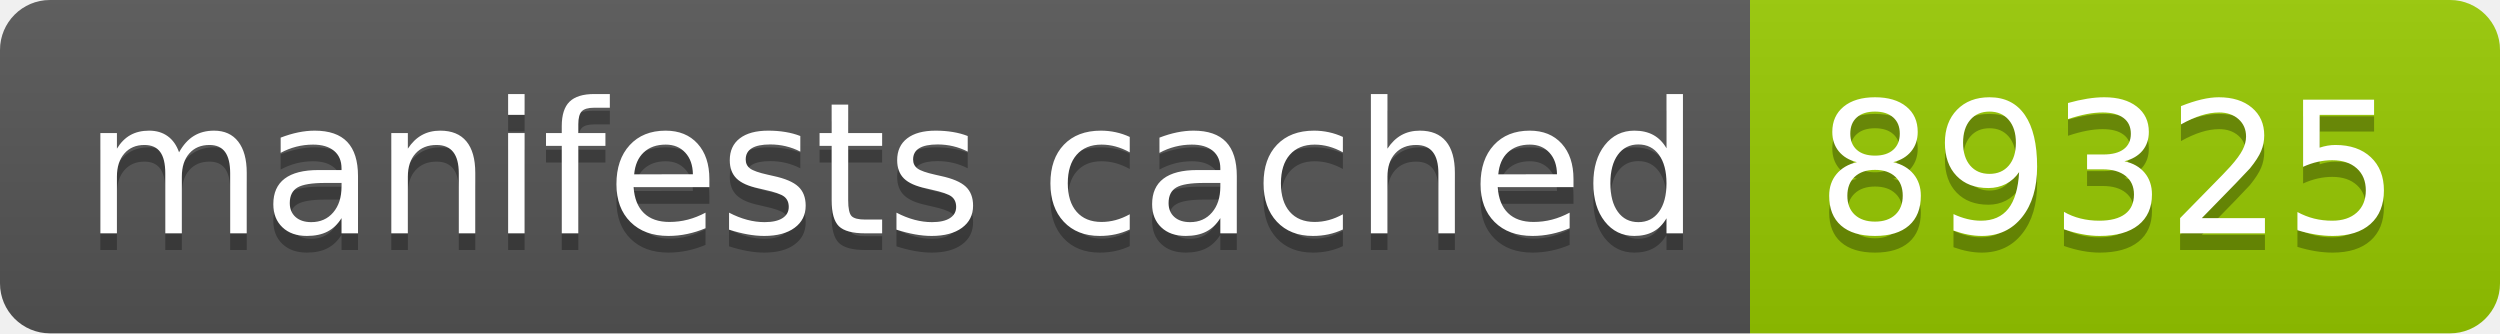
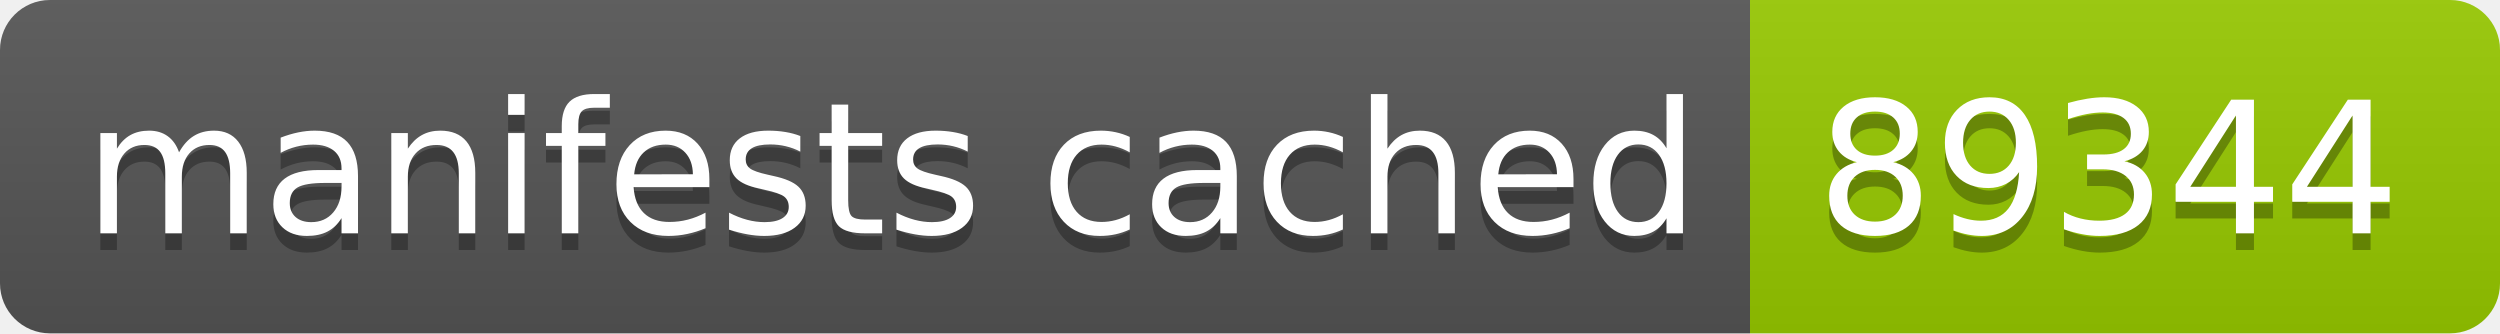
- <svg xmlns="http://www.w3.org/2000/svg" width="150" height="20" role="img" aria-label="manifests cached: 89325">
+ <svg xmlns="http://www.w3.org/2000/svg" width="150" height="20" role="img" aria-label="manifests cached: 89344">
  <linearGradient id="s" x2="0" y2="100%">
    <stop offset="0" stop-color="#bbb" stop-opacity=".1" />
    <stop offset="1" stop-opacity=".1" />
  </linearGradient>
  <clipPath id="r">
    <rect width="150" height="20" rx="3" fill="#fff" />
  </clipPath>
  <g clip-path="url(#r)">
    <rect width="105" height="20" fill="#555" />
    <rect x="105" width="45" height="20" fill="#97ca00" />
    <rect width="150" height="20" fill="url(#s)" />
  </g>
  <g fill="#fff" text-anchor="middle" font-family="Verdana,Geneva,DejaVu Sans,sans-serif" text-rendering="geometricPrecision" font-size="110">
    <text aria-hidden="true" x="535" y="150" fill="#010101" fill-opacity=".3" transform="scale(.1)" textLength="950">manifests cached</text>
    <text x="535" y="140" transform="scale(.1)" fill="#fff" textLength="950">manifests cached</text>
-     <text aria-hidden="true" x="1265" y="150" fill="#010101" fill-opacity=".3" transform="scale(.1)" textLength="350">89325</text>
-     <text x="1265" y="140" transform="scale(.1)" fill="#fff" textLength="350">89325</text>
+     <text aria-hidden="true" x="1265" y="150" fill="#010101" fill-opacity=".3" transform="scale(.1)" textLength="350">89344</text>
+     <text x="1265" y="140" transform="scale(.1)" fill="#fff" textLength="350">89344</text>
  </g>
</svg>
